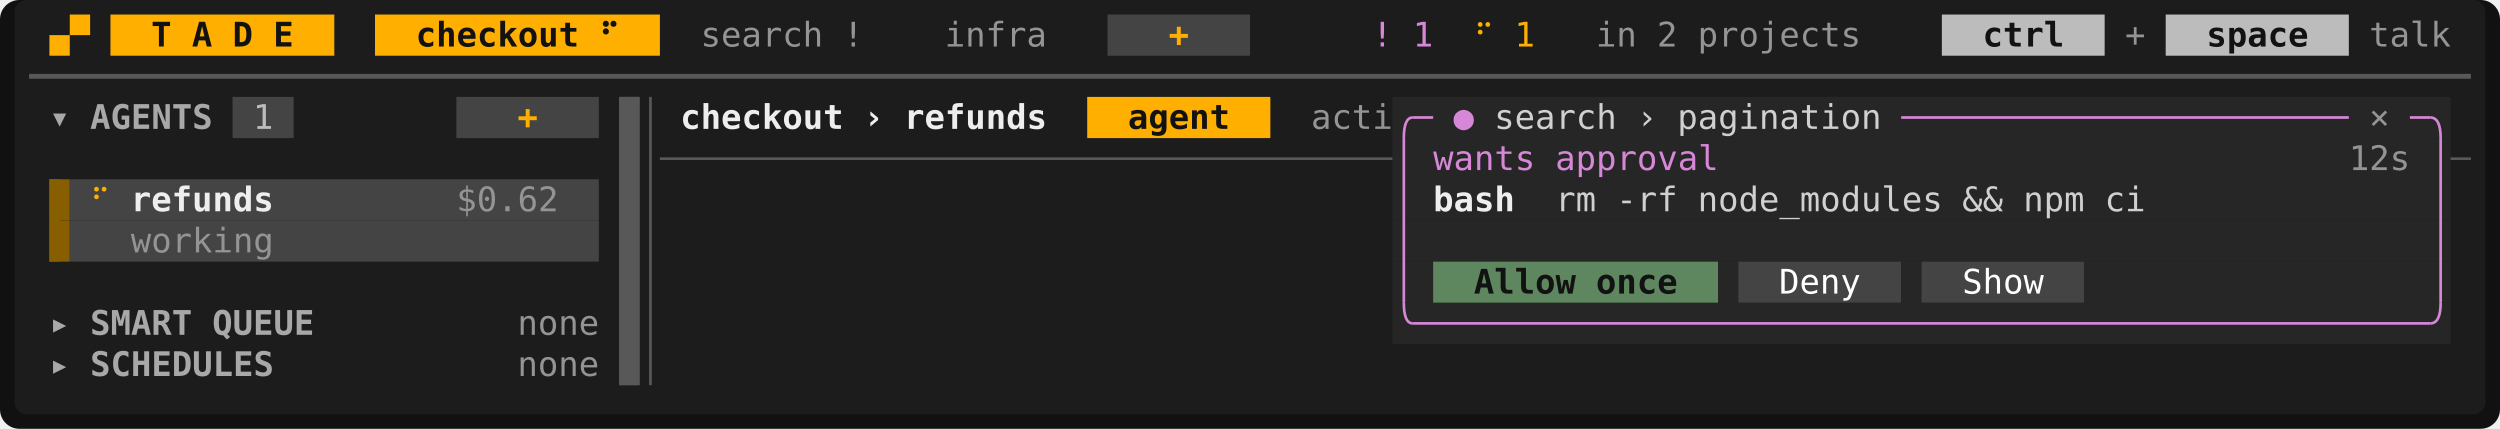
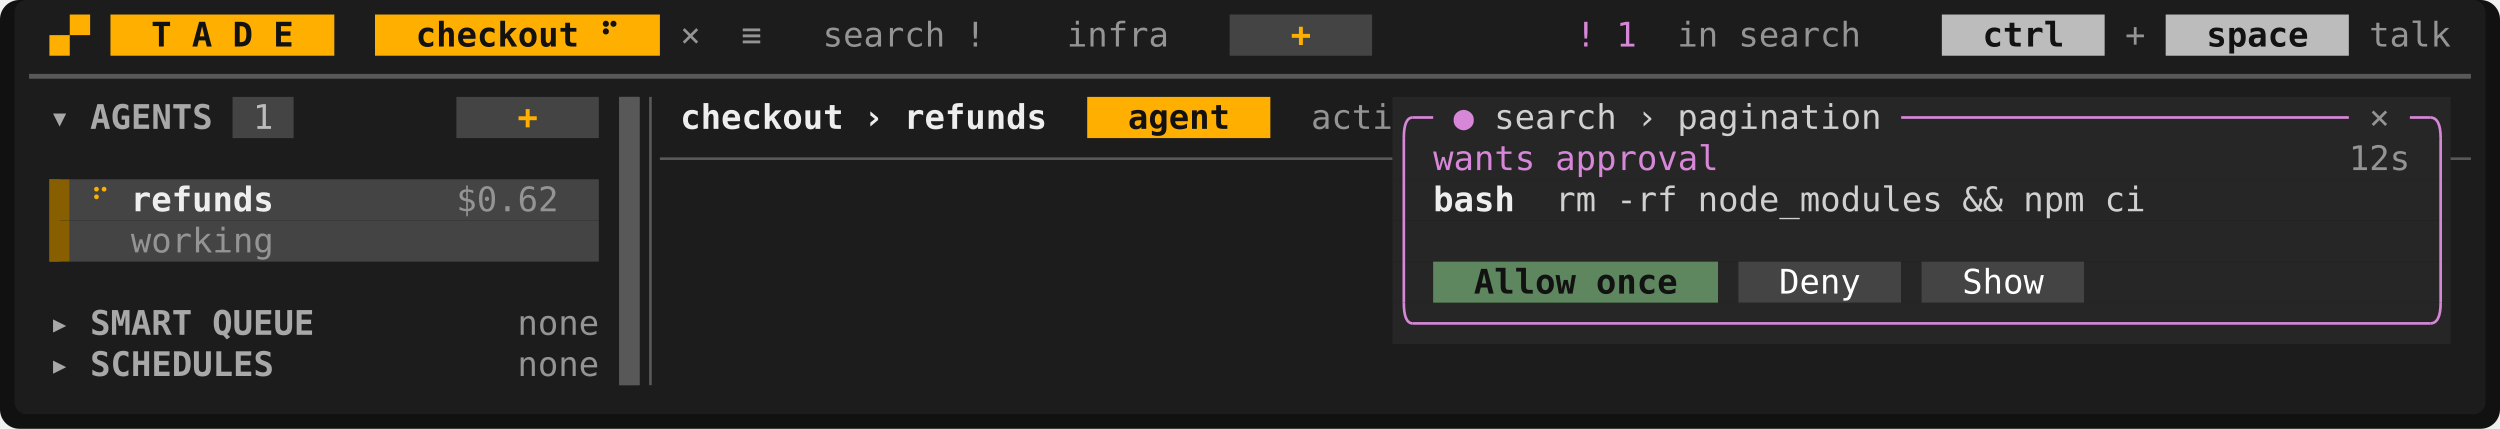
<svg xmlns="http://www.w3.org/2000/svg" viewBox="0 0 1032 177" width="1032" height="177" font-family="ui-monospace,SFMono-Regular,Menlo,Consolas,'DejaVu Sans Mono','Liberation Mono',monospace" font-size="14" role="img" aria-label="Tade">
  <rect width="1032" height="177" rx="8" fill="#111111" />
  <rect x="6" y="0" width="1020" height="171" rx="5" fill="#1c1c1c" />
  <rect x="45.6" y="6" width="92.4" height="17" fill="#ffaf00" />
  <rect x="154.8" y="6" width="117.6" height="17" fill="#ffaf00" />
-   <rect x="457.2" y="6" width="58.8" height="17" fill="#444444" />
+   <rect x="507.6" y="6" width="58.8" height="17" fill="#444444" />
  <rect x="801.6" y="6" width="67.2" height="17" fill="#bcbcbc" />
  <rect x="894" y="6" width="75.6" height="17" fill="#bcbcbc" />
  <rect x="96" y="40" width="25.2" height="17" fill="#444444" />
  <rect x="188.4" y="40" width="58.8" height="17" fill="#444444" />
  <rect x="255.6" y="40" width="8.4" height="17" fill="#585858" />
  <rect x="448.8" y="40" width="75.6" height="17" fill="#ffaf00" />
  <rect x="574.8" y="40" width="436.8" height="17" fill="#262626" />
  <rect x="255.6" y="57" width="8.4" height="17" fill="#585858" />
  <rect x="574.8" y="57" width="436.8" height="17" fill="#262626" />
  <rect x="20.4" y="74" width="8.4" height="17" fill="#875f00" />
  <rect x="28.8" y="74" width="218.4" height="17" fill="#444444" />
  <rect x="255.6" y="74" width="8.4" height="17" fill="#585858" />
  <rect x="574.8" y="74" width="436.8" height="17" fill="#262626" />
  <rect x="20.4" y="91" width="8.4" height="17" fill="#875f00" />
  <rect x="28.8" y="91" width="218.4" height="17" fill="#444444" />
  <rect x="255.6" y="91" width="8.4" height="17" fill="#585858" />
  <rect x="574.8" y="91" width="436.8" height="17" fill="#262626" />
  <rect x="255.6" y="108" width="8.4" height="17" fill="#585858" />
  <rect x="574.8" y="108" width="16.8" height="17" fill="#262626" />
  <rect x="591.6" y="108" width="117.6" height="17" fill="#5f875f" />
  <rect x="709.2" y="108" width="8.4" height="17" fill="#262626" />
  <rect x="717.6" y="108" width="67.2" height="17" fill="#444444" />
  <rect x="784.8" y="108" width="8.4" height="17" fill="#262626" />
  <rect x="793.2" y="108" width="67.2" height="17" fill="#444444" />
  <rect x="860.4" y="108" width="151.2" height="17" fill="#262626" />
  <rect x="255.6" y="125" width="8.4" height="17" fill="#585858" />
  <rect x="574.8" y="125" width="436.8" height="17" fill="#262626" />
  <rect x="255.6" y="142" width="8.4" height="17" fill="#585858" />
  <rect x="20.4" y="14.5" width="8.4" height="8.5" fill="#ffaf00" />
  <rect x="28.8" y="6" width="8.4" height="8.5" fill="#ffaf00" />
  <rect x="255.6" y="40" width="8.4" height="119" fill="#585858" />
  <rect x="20.4" y="74" width="4.2" height="34" fill="#875f00" />
  <line x1="12" y1="31.5" x2="1020" y2="31.5" stroke="#585858" stroke-width="2" />
  <line x1="268.5" y1="40" x2="268.5" y2="159" stroke="#585858" stroke-width="1.1" />
  <path d="M579.5 57Q579.5 48.5 583.2 48.5" fill="none" stroke="#d787d7" stroke-width="1.1" />
  <line x1="583.2" y1="48.5" x2="591.6" y2="48.5" stroke="#d787d7" stroke-width="1.1" />
  <line x1="784.8" y1="48.5" x2="969.6" y2="48.5" stroke="#d787d7" stroke-width="1.1" />
  <line x1="994.8" y1="48.5" x2="1003.2" y2="48.5" stroke="#d787d7" stroke-width="1.1" />
  <path d="M1007.5 57Q1007.5 48.5 1003.2 48.5" fill="none" stroke="#d787d7" stroke-width="1.1" />
  <line x1="272.4" y1="65.5" x2="574.8" y2="65.5" stroke="#585858" stroke-width="1.1" />
  <line x1="579.5" y1="57" x2="579.5" y2="125" stroke="#d787d7" stroke-width="1.1" />
  <line x1="1007.5" y1="57" x2="1007.5" y2="125" stroke="#d787d7" stroke-width="1.1" />
  <line x1="1011.6" y1="65.5" x2="1020" y2="65.5" stroke="#585858" stroke-width="1.1" />
  <path d="M579.5 125Q579.5 133.5 583.2 133.5" fill="none" stroke="#d787d7" stroke-width="1.1" />
  <line x1="583.2" y1="133.5" x2="1003.2" y2="133.5" stroke="#d787d7" stroke-width="1.1" />
  <path d="M1007.5 125Q1007.5 133.5 1003.2 133.5" fill="none" stroke="#d787d7" stroke-width="1.1" />
  <text x="62.4" y="19.2" textLength="8.4" lengthAdjust="spacingAndGlyphs" fill="#121212" font-weight="700">T</text>
  <text x="79.2" y="19.2" textLength="8.4" lengthAdjust="spacingAndGlyphs" fill="#121212" font-weight="700">A</text>
  <text x="96" y="19.2" textLength="8.4" lengthAdjust="spacingAndGlyphs" fill="#121212" font-weight="700">D</text>
  <text x="112.8" y="19.2" textLength="8.4" lengthAdjust="spacingAndGlyphs" fill="#121212" font-weight="700">E</text>
  <text x="171.6" y="19.2" textLength="67.2" lengthAdjust="spacingAndGlyphs" fill="#121212" font-weight="700">checkout</text>
  <text x="247.2" y="19.2" textLength="8.4" lengthAdjust="spacingAndGlyphs" fill="#121212" font-weight="700">⠋</text>
-   <text x="289.2" y="19.2" textLength="50.4" lengthAdjust="spacingAndGlyphs" fill="#949494">search</text>
-   <text x="348" y="19.2" textLength="8.4" lengthAdjust="spacingAndGlyphs" fill="#949494">!</text>
-   <text x="390" y="19.2" textLength="42" lengthAdjust="spacingAndGlyphs" fill="#949494">infra</text>
-   <text x="482.4" y="19.2" textLength="8.4" lengthAdjust="spacingAndGlyphs" fill="#ffaf00" font-weight="700">+</text>
-   <text x="566.4" y="19.2" textLength="8.4" lengthAdjust="spacingAndGlyphs" fill="#d787d7">!</text>
-   <text x="583.2" y="19.2" textLength="8.4" lengthAdjust="spacingAndGlyphs" fill="#d787d7">1</text>
-   <text x="608.4" y="19.2" textLength="8.4" lengthAdjust="spacingAndGlyphs" fill="#ffaf00">⠋</text>
-   <text x="625.2" y="19.2" textLength="8.4" lengthAdjust="spacingAndGlyphs" fill="#ffaf00">1</text>
-   <text x="658.8" y="19.2" textLength="16.8" lengthAdjust="spacingAndGlyphs" fill="#949494">in</text>
-   <text x="684" y="19.2" textLength="8.4" lengthAdjust="spacingAndGlyphs" fill="#949494">2</text>
-   <text x="700.8" y="19.2" textLength="67.2" lengthAdjust="spacingAndGlyphs" fill="#949494">projects</text>
+   <text x="280.8" y="19.2" textLength="8.4" lengthAdjust="spacingAndGlyphs" fill="#949494">×</text>
+   <text x="306" y="19.2" textLength="8.4" lengthAdjust="spacingAndGlyphs" fill="#949494">≡</text>
+   <text x="339.6" y="19.2" textLength="50.4" lengthAdjust="spacingAndGlyphs" fill="#949494">search</text>
+   <text x="398.4" y="19.2" textLength="8.4" lengthAdjust="spacingAndGlyphs" fill="#949494">!</text>
+   <text x="440.4" y="19.2" textLength="42" lengthAdjust="spacingAndGlyphs" fill="#949494">infra</text>
+   <text x="532.8" y="19.2" textLength="8.4" lengthAdjust="spacingAndGlyphs" fill="#ffaf00" font-weight="700">+</text>
+   <text x="650.4" y="19.2" textLength="8.4" lengthAdjust="spacingAndGlyphs" fill="#d787d7">!</text>
+   <text x="667.2" y="19.2" textLength="8.4" lengthAdjust="spacingAndGlyphs" fill="#d787d7">1</text>
+   <text x="692.4" y="19.2" textLength="16.8" lengthAdjust="spacingAndGlyphs" fill="#949494">in</text>
+   <text x="717.6" y="19.2" textLength="50.4" lengthAdjust="spacingAndGlyphs" fill="#949494">search</text>
  <text x="818.4" y="19.2" textLength="33.6" lengthAdjust="spacingAndGlyphs" fill="#121212" font-weight="700">ctrl</text>
  <text x="877.2" y="19.2" textLength="8.4" lengthAdjust="spacingAndGlyphs" fill="#949494">+</text>
  <text x="910.8" y="19.2" textLength="42" lengthAdjust="spacingAndGlyphs" fill="#121212" font-weight="700">space</text>
  <text x="978" y="19.2" textLength="33.6" lengthAdjust="spacingAndGlyphs" fill="#949494">talk</text>
  <text x="20.4" y="53.2" textLength="8.4" lengthAdjust="spacingAndGlyphs" fill="#a8a8a8" font-weight="700">▾</text>
  <text x="37.2" y="53.2" textLength="50.4" lengthAdjust="spacingAndGlyphs" fill="#a8a8a8" font-weight="700">AGENTS</text>
  <text x="104.4" y="53.2" textLength="8.4" lengthAdjust="spacingAndGlyphs" fill="#bcbcbc">1</text>
  <text x="213.6" y="53.2" textLength="8.4" lengthAdjust="spacingAndGlyphs" fill="#ffaf00" font-weight="700">+</text>
  <text x="280.8" y="53.2" textLength="67.2" lengthAdjust="spacingAndGlyphs" fill="#eeeeee" font-weight="700">checkout</text>
  <text x="356.4" y="53.2" textLength="8.4" lengthAdjust="spacingAndGlyphs" fill="#eeeeee" font-weight="700">›</text>
  <text x="373.2" y="53.2" textLength="58.8" lengthAdjust="spacingAndGlyphs" fill="#eeeeee" font-weight="700">refunds</text>
  <text x="465.6" y="53.2" textLength="42" lengthAdjust="spacingAndGlyphs" fill="#121212" font-weight="700">agent</text>
  <text x="541.2" y="53.2" textLength="33.6" lengthAdjust="spacingAndGlyphs" fill="#949494">acti</text>
  <text x="600" y="53.2" textLength="8.4" lengthAdjust="spacingAndGlyphs" fill="#d787d7" font-weight="700">●</text>
  <text x="616.8" y="53.2" textLength="50.4" lengthAdjust="spacingAndGlyphs" fill="#d0d0d0">search</text>
  <text x="675.6" y="53.2" textLength="8.4" lengthAdjust="spacingAndGlyphs" fill="#d0d0d0">›</text>
  <text x="692.4" y="53.2" textLength="84" lengthAdjust="spacingAndGlyphs" fill="#d0d0d0">pagination</text>
  <text x="978" y="53.2" textLength="8.4" lengthAdjust="spacingAndGlyphs" fill="#949494">×</text>
  <text x="591.6" y="70.2" textLength="42" lengthAdjust="spacingAndGlyphs" fill="#d787d7">wants</text>
  <text x="642" y="70.2" textLength="67.2" lengthAdjust="spacingAndGlyphs" fill="#d787d7">approval</text>
  <text x="969.6" y="70.2" textLength="25.2" lengthAdjust="spacingAndGlyphs" fill="#949494">12s</text>
  <text x="37.2" y="87.2" textLength="8.4" lengthAdjust="spacingAndGlyphs" fill="#ffaf00">⠋</text>
  <text x="54" y="87.2" textLength="58.8" lengthAdjust="spacingAndGlyphs" fill="#eeeeee" font-weight="700">refunds</text>
  <text x="188.4" y="87.2" textLength="42" lengthAdjust="spacingAndGlyphs" fill="#949494">$0.62</text>
  <text x="591.6" y="87.2" textLength="33.6" lengthAdjust="spacingAndGlyphs" fill="#eeeeee" font-weight="700">bash</text>
  <text x="642" y="87.2" textLength="16.8" lengthAdjust="spacingAndGlyphs" fill="#d0d0d0">rm</text>
  <text x="667.2" y="87.2" textLength="25.2" lengthAdjust="spacingAndGlyphs" fill="#d0d0d0">-rf</text>
  <text x="700.8" y="87.2" textLength="100.8" lengthAdjust="spacingAndGlyphs" fill="#d0d0d0">node_modules</text>
  <text x="810" y="87.2" textLength="16.8" lengthAdjust="spacingAndGlyphs" fill="#d0d0d0">&amp;&amp;</text>
  <text x="835.2" y="87.2" textLength="25.2" lengthAdjust="spacingAndGlyphs" fill="#d0d0d0">npm</text>
  <text x="868.8" y="87.2" textLength="16.8" lengthAdjust="spacingAndGlyphs" fill="#d0d0d0">ci</text>
  <text x="54" y="104.2" textLength="58.8" lengthAdjust="spacingAndGlyphs" fill="#949494">working</text>
  <text x="608.4" y="121.2" textLength="42" lengthAdjust="spacingAndGlyphs" fill="#121212" font-weight="700">Allow</text>
  <text x="658.8" y="121.2" textLength="33.6" lengthAdjust="spacingAndGlyphs" fill="#121212" font-weight="700">once</text>
  <text x="734.4" y="121.2" textLength="33.6" lengthAdjust="spacingAndGlyphs" fill="#ffffff">Deny</text>
  <text x="810" y="121.2" textLength="33.6" lengthAdjust="spacingAndGlyphs" fill="#ffffff">Show</text>
  <text x="20.4" y="138.2" textLength="8.4" lengthAdjust="spacingAndGlyphs" fill="#a8a8a8" font-weight="700">▸</text>
  <text x="37.2" y="138.2" textLength="42" lengthAdjust="spacingAndGlyphs" fill="#a8a8a8" font-weight="700">SMART</text>
  <text x="87.6" y="138.2" textLength="42" lengthAdjust="spacingAndGlyphs" fill="#a8a8a8" font-weight="700">QUEUE</text>
  <text x="213.6" y="138.2" textLength="33.6" lengthAdjust="spacingAndGlyphs" fill="#949494">none</text>
  <text x="20.4" y="155.2" textLength="8.4" lengthAdjust="spacingAndGlyphs" fill="#a8a8a8" font-weight="700">▸</text>
  <text x="37.2" y="155.2" textLength="75.6" lengthAdjust="spacingAndGlyphs" fill="#a8a8a8" font-weight="700">SCHEDULES</text>
  <text x="213.6" y="155.2" textLength="33.6" lengthAdjust="spacingAndGlyphs" fill="#949494">none</text>
</svg>
